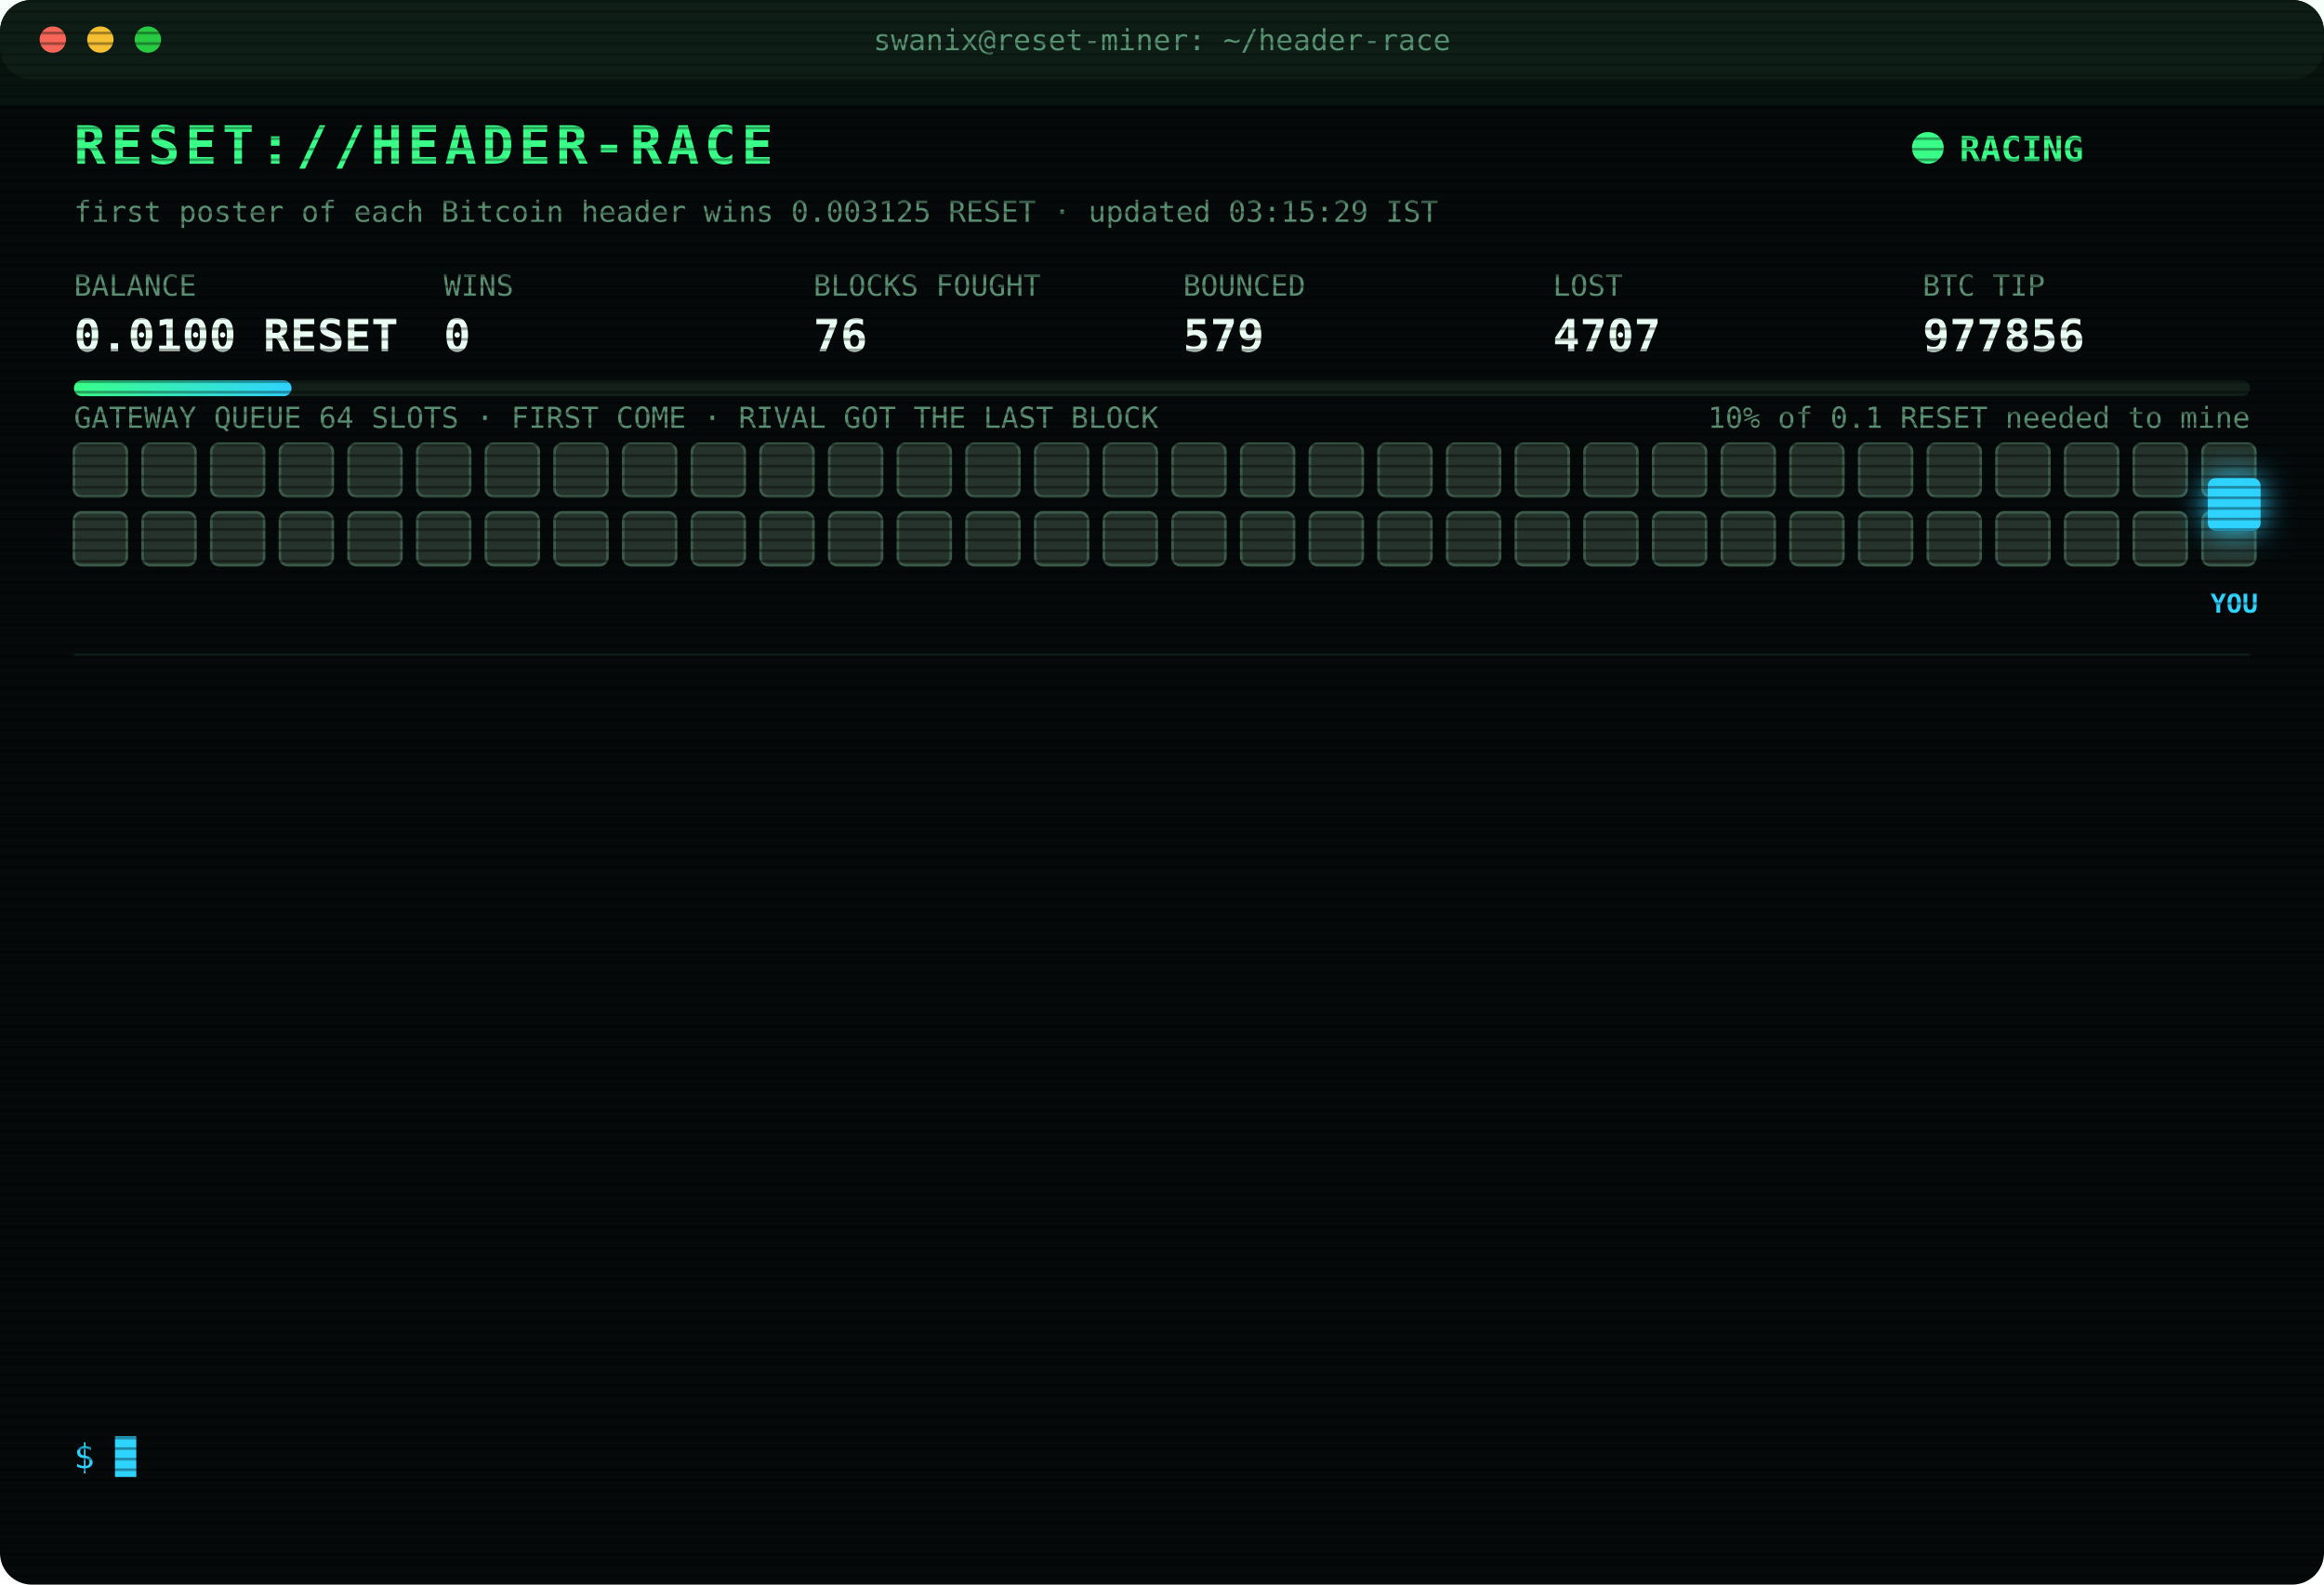
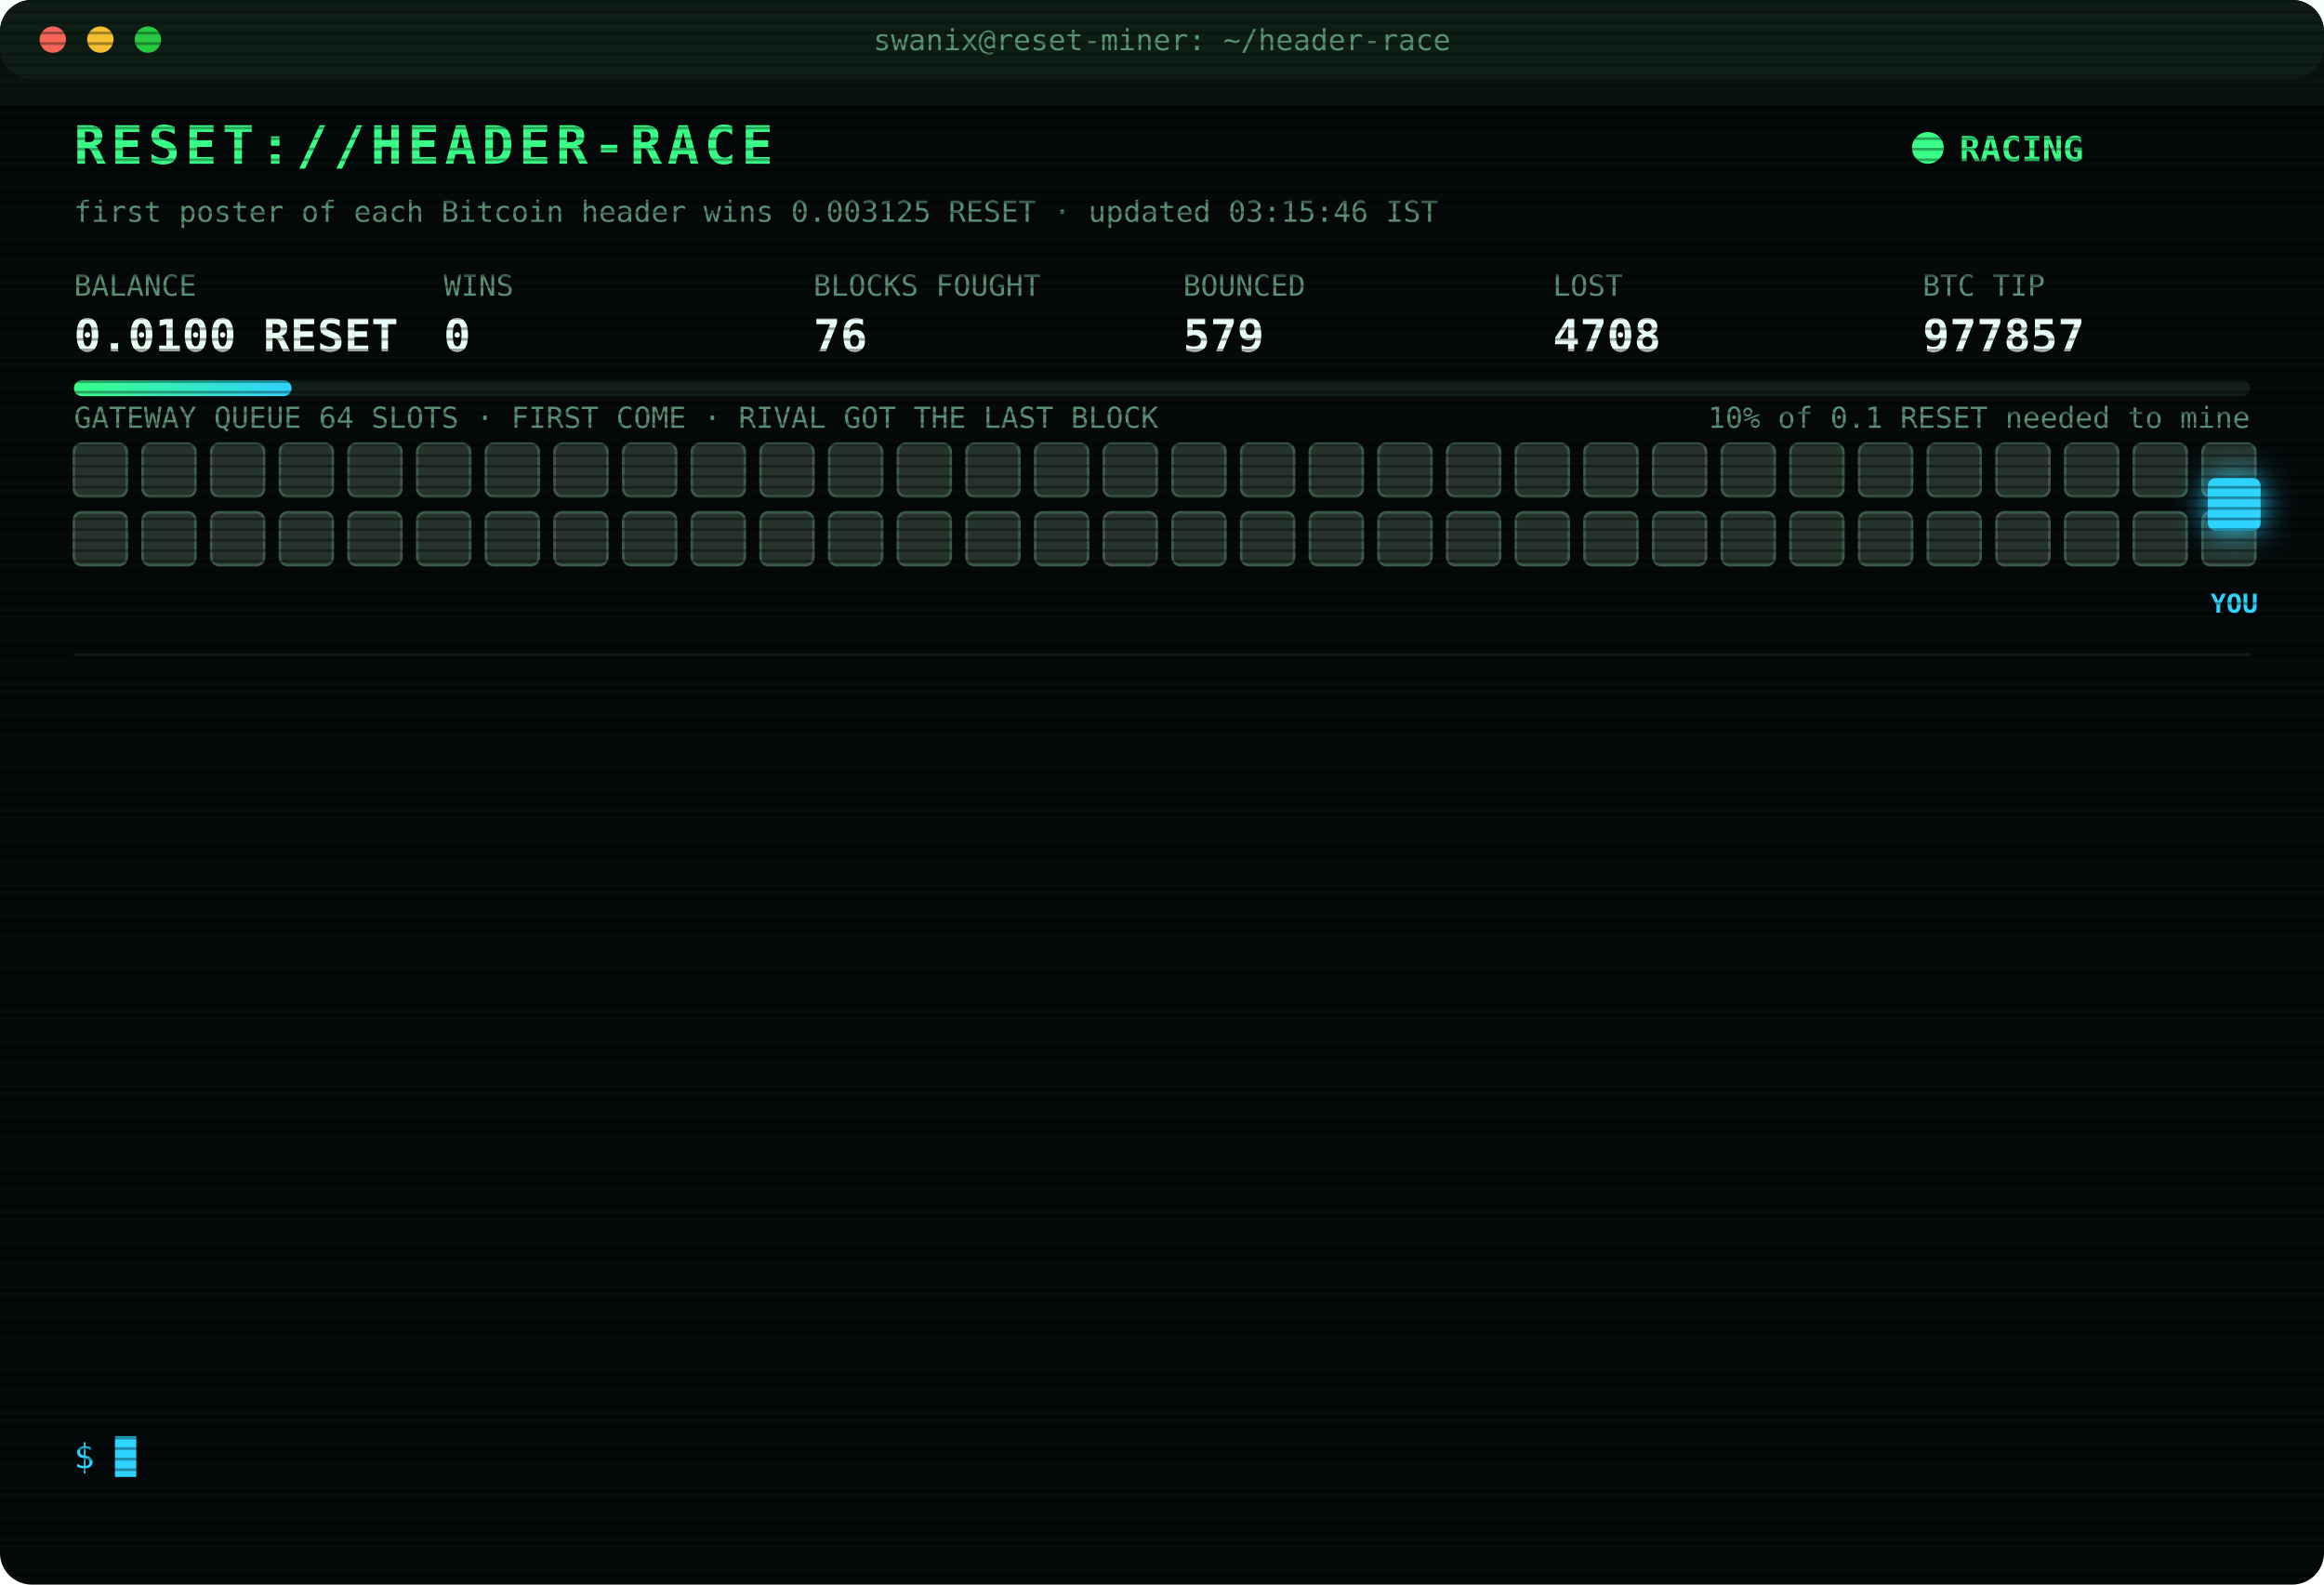
<svg xmlns="http://www.w3.org/2000/svg" width="880" height="600" viewBox="0 0 880 600" font-family="ui-monospace,SFMono-Regular,Menlo,Consolas,monospace">
  <style>
text{font-size:13px;fill:#7CFFB2}
.title{font-size:20px;font-weight:700;fill:#39FF88;letter-spacing:2px;animation:glitch 3s infinite steps(1)}
.sub{fill:#2fd3ff}.k{fill:#5a8f73;font-size:11px}.v{font-size:17px;font-weight:700;fill:#eafff3}
.ts{fill:#3f6b56}.boot{fill:#2fd3ff}.dim{fill:#5a8f73}.bad{fill:#ff4d6d}.warn{fill:#ffd23f}.mag{fill:#ff5cf0}.win{fill:#39FF88;font-weight:700}
.tag{font-size:10px;fill:#2fd3ff;font-weight:700}
.rival{fill:#26332c;stroke:#3c5a49;animation:jam 1.2s infinite alternate}
.idle{fill:#141c18;stroke:#22302a;animation:breathe 4s infinite}
.me{fill:#2fd3ff;filter:drop-shadow(0 0 6px #2fd3ff)}
.hover{animation:nudge 1.1s infinite ease-in-out}.bounce{animation:kick 1.4s infinite}
.ln{opacity:0;animation:in .4s forwards}
.cur{animation:blink 1s infinite steps(1)}
.scan{animation:scan 6s infinite linear}
.led{animation:blink 1.4s infinite}
@keyframes in{from{opacity:0;transform:translateX(-6px)}to{opacity:1;transform:none}}
@keyframes blink{50%{opacity:0}}
@keyframes jam{to{fill:#33463b}}
@keyframes breathe{50%{opacity:.4}}
@keyframes nudge{50%{transform:translateX(-10px)}}
@keyframes kick{0%,100%{transform:none}30%{transform:translateX(-14px)}55%{transform:translateX(10px) translateY(-6px)}}
@keyframes glitch{0%,92%{transform:none}93%{transform:translateX(2px);fill:#ff4d6d}95%{transform:translateX(-2px);fill:#2fd3ff}97%{transform:none}}
@keyframes scan{from{transform:translateY(-40px)}to{transform:translateY(600px)}}
</style>
  <defs>
    <pattern id="sl" width="4" height="4" patternUnits="userSpaceOnUse">
      <rect width="4" height="1" fill="#000" opacity=".35" />
    </pattern>
    <linearGradient id="bar">
      <stop offset="0" stop-color="#39FF88" />
      <stop offset="1" stop-color="#2fd3ff" />
    </linearGradient>
  </defs>
  <rect width="880" height="600" rx="12" fill="#05090a" />
  <rect width="880" height="30" rx="12" fill="#0d1512" />
  <circle cx="20" cy="15" r="5" fill="#ff5f57" />
  <circle cx="38" cy="15" r="5" fill="#febc2e" />
  <circle cx="56" cy="15" r="5" fill="#28c840" />
  <text x="440" y="19" text-anchor="middle" class="k">swanix@reset-miner: ~/header-race</text>
  <text x="28" y="62" class="title">RESET://HEADER-RACE</text>
  <circle class="led" cx="730" cy="56" r="6" fill="#39FF88" />
  <text x="742" y="61" class="win">RACING</text>
-   <text x="28" y="84" class="k">first poster of each Bitcoin header wins 0.003125 RESET · updated 03:15:29 IST</text>
+   <text x="28" y="84" class="k">first poster of each Bitcoin header wins 0.003125 RESET · updated 03:15:46 IST</text>
  <text x="28" y="112" class="k">BALANCE</text>
  <text x="28" y="133" class="v">0.0100 RESET</text>
  <text x="168" y="112" class="k">WINS</text>
  <text x="168" y="133" class="v">0</text>
  <text x="308" y="112" class="k">BLOCKS FOUGHT</text>
  <text x="308" y="133" class="v">76</text>
  <text x="448" y="112" class="k">BOUNCED</text>
  <text x="448" y="133" class="v">579</text>
  <text x="588" y="112" class="k">LOST</text>
-   <text x="588" y="133" class="v">4707</text>
+   <text x="588" y="133" class="v">4708</text>
  <text x="728" y="112" class="k">BTC TIP</text>
-   <text x="728" y="133" class="v">977856</text>
+   <text x="728" y="133" class="v">977857</text>
  <rect x="28" y="144" width="824" height="6" rx="3" fill="#13201a" />
  <rect x="28" y="144" width="82.4" height="6" rx="3" fill="url(#bar)" />
  <text x="852" y="162" text-anchor="end" class="k">10% of 0.1 RESET needed to mine</text>
  <text x="28" y="162" class="k">GATEWAY QUEUE 64 SLOTS · FIRST COME · RIVAL GOT THE LAST BLOCK</text>
  <rect class="rival" x="28" y="168" width="20" height="20" rx="3" style="animation-delay:0.00s" />
  <rect class="rival" x="54" y="168" width="20" height="20" rx="3" style="animation-delay:0.05s" />
  <rect class="rival" x="80" y="168" width="20" height="20" rx="3" style="animation-delay:0.10s" />
  <rect class="rival" x="106" y="168" width="20" height="20" rx="3" style="animation-delay:0.15s" />
  <rect class="rival" x="132" y="168" width="20" height="20" rx="3" style="animation-delay:0.20s" />
  <rect class="rival" x="158" y="168" width="20" height="20" rx="3" style="animation-delay:0.25s" />
  <rect class="rival" x="184" y="168" width="20" height="20" rx="3" style="animation-delay:0.30s" />
  <rect class="rival" x="210" y="168" width="20" height="20" rx="3" style="animation-delay:0.35s" />
  <rect class="rival" x="236" y="168" width="20" height="20" rx="3" style="animation-delay:0.40s" />
  <rect class="rival" x="262" y="168" width="20" height="20" rx="3" style="animation-delay:0.45s" />
  <rect class="rival" x="288" y="168" width="20" height="20" rx="3" style="animation-delay:0.50s" />
  <rect class="rival" x="314" y="168" width="20" height="20" rx="3" style="animation-delay:0.55s" />
  <rect class="rival" x="340" y="168" width="20" height="20" rx="3" style="animation-delay:0.60s" />
  <rect class="rival" x="366" y="168" width="20" height="20" rx="3" style="animation-delay:0.65s" />
  <rect class="rival" x="392" y="168" width="20" height="20" rx="3" style="animation-delay:0.70s" />
  <rect class="rival" x="418" y="168" width="20" height="20" rx="3" style="animation-delay:0.75s" />
  <rect class="rival" x="444" y="168" width="20" height="20" rx="3" style="animation-delay:0.80s" />
  <rect class="rival" x="470" y="168" width="20" height="20" rx="3" style="animation-delay:0.85s" />
  <rect class="rival" x="496" y="168" width="20" height="20" rx="3" style="animation-delay:0.90s" />
  <rect class="rival" x="522" y="168" width="20" height="20" rx="3" style="animation-delay:0.95s" />
  <rect class="rival" x="548" y="168" width="20" height="20" rx="3" style="animation-delay:1.00s" />
  <rect class="rival" x="574" y="168" width="20" height="20" rx="3" style="animation-delay:1.05s" />
  <rect class="rival" x="600" y="168" width="20" height="20" rx="3" style="animation-delay:1.10s" />
  <rect class="rival" x="626" y="168" width="20" height="20" rx="3" style="animation-delay:1.15s" />
  <rect class="rival" x="652" y="168" width="20" height="20" rx="3" style="animation-delay:1.20s" />
  <rect class="rival" x="678" y="168" width="20" height="20" rx="3" style="animation-delay:1.25s" />
  <rect class="rival" x="704" y="168" width="20" height="20" rx="3" style="animation-delay:1.30s" />
  <rect class="rival" x="730" y="168" width="20" height="20" rx="3" style="animation-delay:1.35s" />
  <rect class="rival" x="756" y="168" width="20" height="20" rx="3" style="animation-delay:1.40s" />
  <rect class="rival" x="782" y="168" width="20" height="20" rx="3" style="animation-delay:1.45s" />
  <rect class="rival" x="808" y="168" width="20" height="20" rx="3" style="animation-delay:1.50s" />
  <rect class="rival" x="834" y="168" width="20" height="20" rx="3" style="animation-delay:1.55s" />
  <rect class="rival" x="28" y="194" width="20" height="20" rx="3" style="animation-delay:1.60s" />
  <rect class="rival" x="54" y="194" width="20" height="20" rx="3" style="animation-delay:1.65s" />
  <rect class="rival" x="80" y="194" width="20" height="20" rx="3" style="animation-delay:1.70s" />
  <rect class="rival" x="106" y="194" width="20" height="20" rx="3" style="animation-delay:1.75s" />
  <rect class="rival" x="132" y="194" width="20" height="20" rx="3" style="animation-delay:1.80s" />
  <rect class="rival" x="158" y="194" width="20" height="20" rx="3" style="animation-delay:1.85s" />
  <rect class="rival" x="184" y="194" width="20" height="20" rx="3" style="animation-delay:1.90s" />
  <rect class="rival" x="210" y="194" width="20" height="20" rx="3" style="animation-delay:1.95s" />
  <rect class="rival" x="236" y="194" width="20" height="20" rx="3" style="animation-delay:2.00s" />
  <rect class="rival" x="262" y="194" width="20" height="20" rx="3" style="animation-delay:2.05s" />
  <rect class="rival" x="288" y="194" width="20" height="20" rx="3" style="animation-delay:2.10s" />
  <rect class="rival" x="314" y="194" width="20" height="20" rx="3" style="animation-delay:2.15s" />
  <rect class="rival" x="340" y="194" width="20" height="20" rx="3" style="animation-delay:2.20s" />
  <rect class="rival" x="366" y="194" width="20" height="20" rx="3" style="animation-delay:2.25s" />
  <rect class="rival" x="392" y="194" width="20" height="20" rx="3" style="animation-delay:2.30s" />
  <rect class="rival" x="418" y="194" width="20" height="20" rx="3" style="animation-delay:2.35s" />
  <rect class="rival" x="444" y="194" width="20" height="20" rx="3" style="animation-delay:2.40s" />
  <rect class="rival" x="470" y="194" width="20" height="20" rx="3" style="animation-delay:2.45s" />
  <rect class="rival" x="496" y="194" width="20" height="20" rx="3" style="animation-delay:2.50s" />
  <rect class="rival" x="522" y="194" width="20" height="20" rx="3" style="animation-delay:2.55s" />
  <rect class="rival" x="548" y="194" width="20" height="20" rx="3" style="animation-delay:2.60s" />
  <rect class="rival" x="574" y="194" width="20" height="20" rx="3" style="animation-delay:2.65s" />
  <rect class="rival" x="600" y="194" width="20" height="20" rx="3" style="animation-delay:2.70s" />
  <rect class="rival" x="626" y="194" width="20" height="20" rx="3" style="animation-delay:2.75s" />
  <rect class="rival" x="652" y="194" width="20" height="20" rx="3" style="animation-delay:2.80s" />
  <rect class="rival" x="678" y="194" width="20" height="20" rx="3" style="animation-delay:2.85s" />
  <rect class="rival" x="704" y="194" width="20" height="20" rx="3" style="animation-delay:2.90s" />
  <rect class="rival" x="730" y="194" width="20" height="20" rx="3" style="animation-delay:2.95s" />
  <rect class="rival" x="756" y="194" width="20" height="20" rx="3" style="animation-delay:3.00s" />
  <rect class="rival" x="782" y="194" width="20" height="20" rx="3" style="animation-delay:3.05s" />
  <rect class="rival" x="808" y="194" width="20" height="20" rx="3" style="animation-delay:3.10s" />
  <rect class="rival" x="834" y="194" width="20" height="20" rx="3" style="animation-delay:3.15s" />
  <g class="hover">
    <rect class="me" x="836" y="181" width="20" height="20" rx="3" />
    <text class="tag" x="846" y="232" text-anchor="middle">YOU</text>
  </g>
  <line x1="28" x2="852" y1="248" y2="248" stroke="#13201a" />
  <g class="ln" style="animation-delay:0.40s">
-     <text x="28" y="270" class="ts">01:55:48</text>
-     <text x="104" y="270" class="bad">[LOST] #977845 taken by a rival miner</text>
+     <text x="28" y="270" class="ts">01:56:08</text>
+     <text x="104" y="270" class="warn">[QUEUE FULL] #977846 bounced 64/64 · retry 1.7s · 1672ms</text>
  </g>
  <g class="ln" style="animation-delay:0.65s">
    <text x="28" y="292" class="ts">01:56:08</text>
-     <text x="104" y="292" class="warn">[QUEUE FULL] #977846 bounced 64/64 · retry 1.7s · 1672ms</text>
+     <text x="104" y="292" class="warn">[QUEUE FULL] #977846 bounced 64/64 · retry 1.7s · 1209ms</text>
  </g>
  <g class="ln" style="animation-delay:0.90s">
-     <text x="28" y="314" class="ts">01:56:08</text>
-     <text x="104" y="314" class="warn">[QUEUE FULL] #977846 bounced 64/64 · retry 1.7s · 1209ms</text>
+     <text x="28" y="314" class="ts">01:56:09</text>
+     <text x="104" y="314" class="warn">[QUEUE FULL] #977846 bounced 64/64 · retry 1.7s · 876ms</text>
  </g>
  <g class="ln" style="animation-delay:1.15s">
-     <text x="28" y="336" class="ts">01:56:09</text>
-     <text x="104" y="336" class="warn">[QUEUE FULL] #977846 bounced 64/64 · retry 1.7s · 876ms</text>
+     <text x="28" y="336" class="ts">01:56:13</text>
+     <text x="104" y="336" class="bad">[LOST] #977846 taken by a rival miner</text>
  </g>
  <g class="ln" style="animation-delay:1.40s">
-     <text x="28" y="358" class="ts">01:56:13</text>
-     <text x="104" y="358" class="bad">[LOST] #977846 taken by a rival miner</text>
+     <text x="28" y="358" class="ts">01:57:21</text>
+     <text x="104" y="358" class="bad">[LOST] #977847 taken by a rival miner</text>
  </g>
  <g class="ln" style="animation-delay:1.65s">
-     <text x="28" y="380" class="ts">01:57:21</text>
-     <text x="104" y="380" class="bad">[LOST] #977847 taken by a rival miner</text>
+     <text x="28" y="380" class="ts">02:01:59</text>
+     <text x="104" y="380" class="bad">[LOST] #977848 taken by a rival miner</text>
  </g>
  <g class="ln" style="animation-delay:1.90s">
-     <text x="28" y="402" class="ts">02:01:59</text>
-     <text x="104" y="402" class="bad">[LOST] #977848 taken by a rival miner</text>
+     <text x="28" y="402" class="ts">02:12:14</text>
+     <text x="104" y="402" class="bad">[LOST] #977849 taken by a rival miner</text>
  </g>
  <g class="ln" style="animation-delay:2.15s">
-     <text x="28" y="424" class="ts">02:12:14</text>
-     <text x="104" y="424" class="bad">[LOST] #977849 taken by a rival miner</text>
+     <text x="28" y="424" class="ts">02:17:39</text>
+     <text x="104" y="424" class="bad">[LOST] #977850 taken by a rival miner</text>
  </g>
  <g class="ln" style="animation-delay:2.40s">
-     <text x="28" y="446" class="ts">02:17:39</text>
-     <text x="104" y="446" class="bad">[LOST] #977850 taken by a rival miner</text>
+     <text x="28" y="446" class="ts">02:26:15</text>
+     <text x="104" y="446" class="bad">[LOST] #977851 taken by a rival miner</text>
  </g>
  <g class="ln" style="animation-delay:2.65s">
-     <text x="28" y="468" class="ts">02:26:15</text>
-     <text x="104" y="468" class="bad">[LOST] #977851 taken by a rival miner</text>
+     <text x="28" y="468" class="ts">02:34:08</text>
+     <text x="104" y="468" class="bad">[LOST] #977852 taken by a rival miner</text>
  </g>
  <g class="ln" style="animation-delay:2.90s">
-     <text x="28" y="490" class="ts">02:34:08</text>
-     <text x="104" y="490" class="bad">[LOST] #977852 taken by a rival miner</text>
+     <text x="28" y="490" class="ts">02:42:36</text>
+     <text x="104" y="490" class="bad">[LOST] #977853 taken by a rival miner</text>
  </g>
  <g class="ln" style="animation-delay:3.15s">
-     <text x="28" y="512" class="ts">02:42:36</text>
-     <text x="104" y="512" class="bad">[LOST] #977853 taken by a rival miner</text>
+     <text x="28" y="512" class="ts">02:58:52</text>
+     <text x="104" y="512" class="bad">[LOST] #977856 taken by a rival miner</text>
  </g>
  <g class="ln" style="animation-delay:3.40s">
-     <text x="28" y="534" class="ts">02:58:52</text>
-     <text x="104" y="534" class="bad">[LOST] #977856 taken by a rival miner</text>
+     <text x="28" y="534" class="ts">03:15:46</text>
+     <text x="104" y="534" class="bad">[LOST] #977857 taken by a rival miner</text>
  </g>
  <text x="28" y="556" class="sub">$ <tspan class="cur">█</tspan>
  </text>
  <rect width="880" height="600" rx="12" fill="url(#sl)" pointer-events="none" />
  <rect class="scan" width="880" height="40" fill="#39FF88" opacity=".04" />
</svg>
